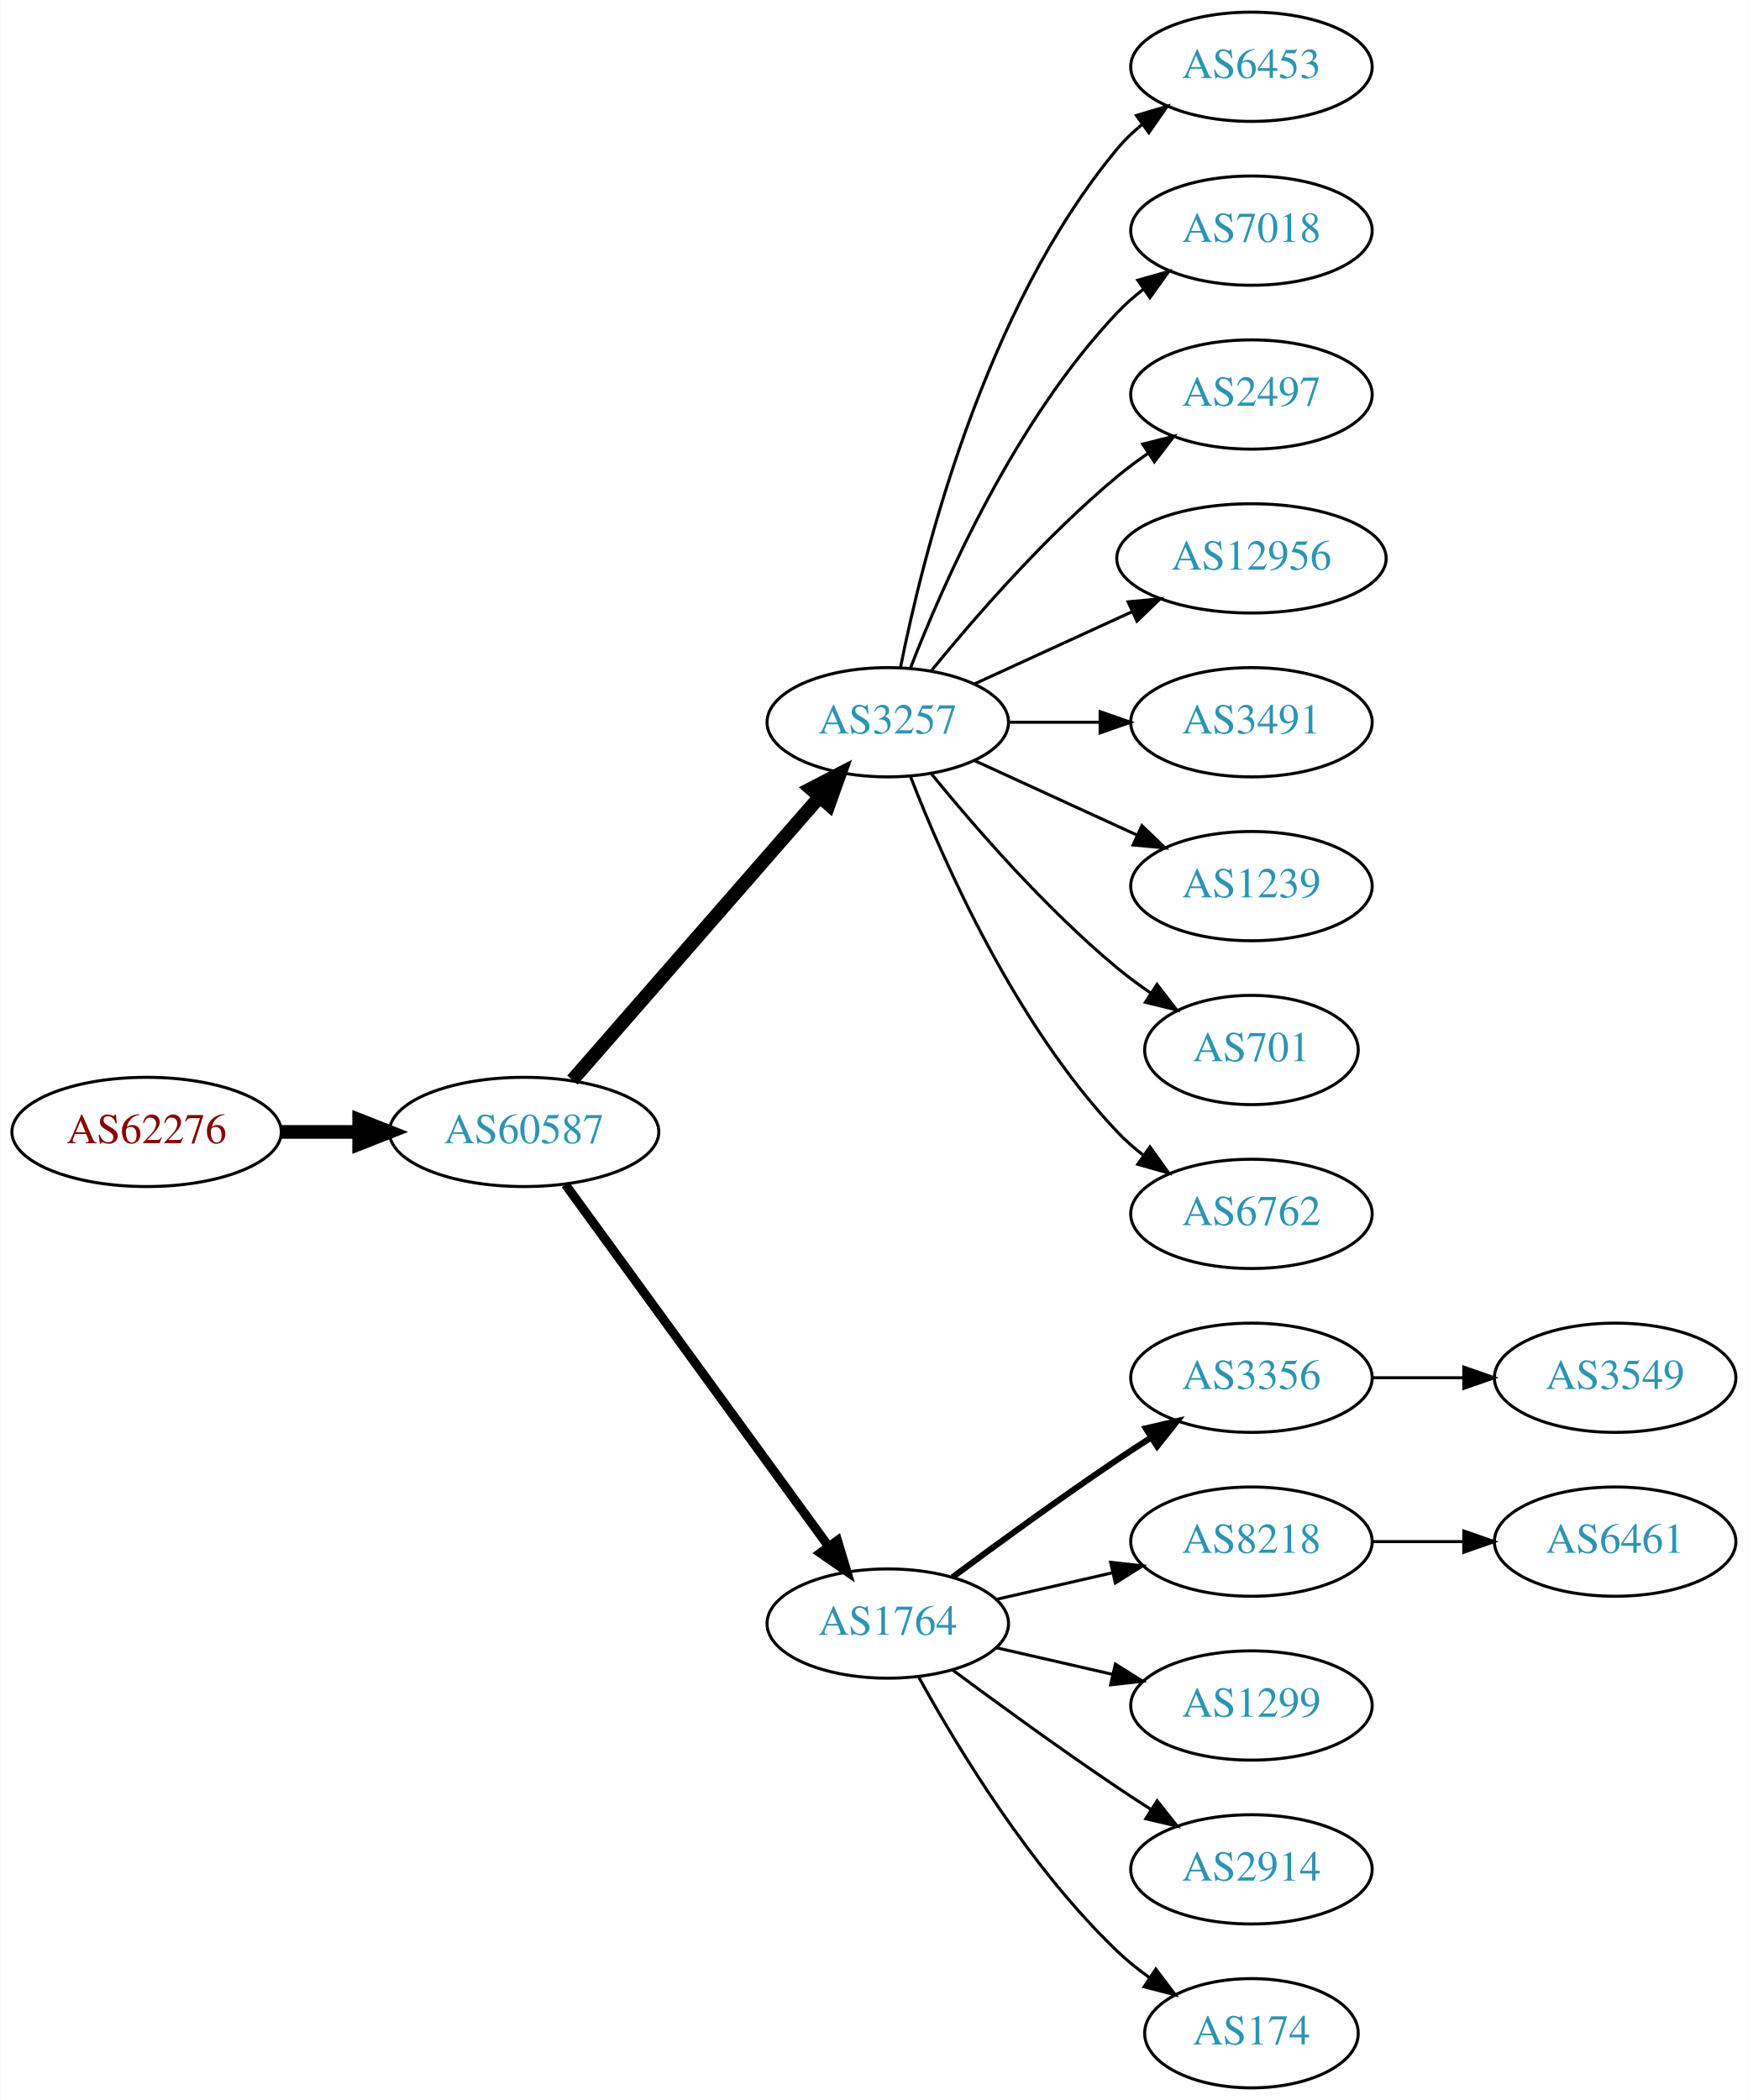
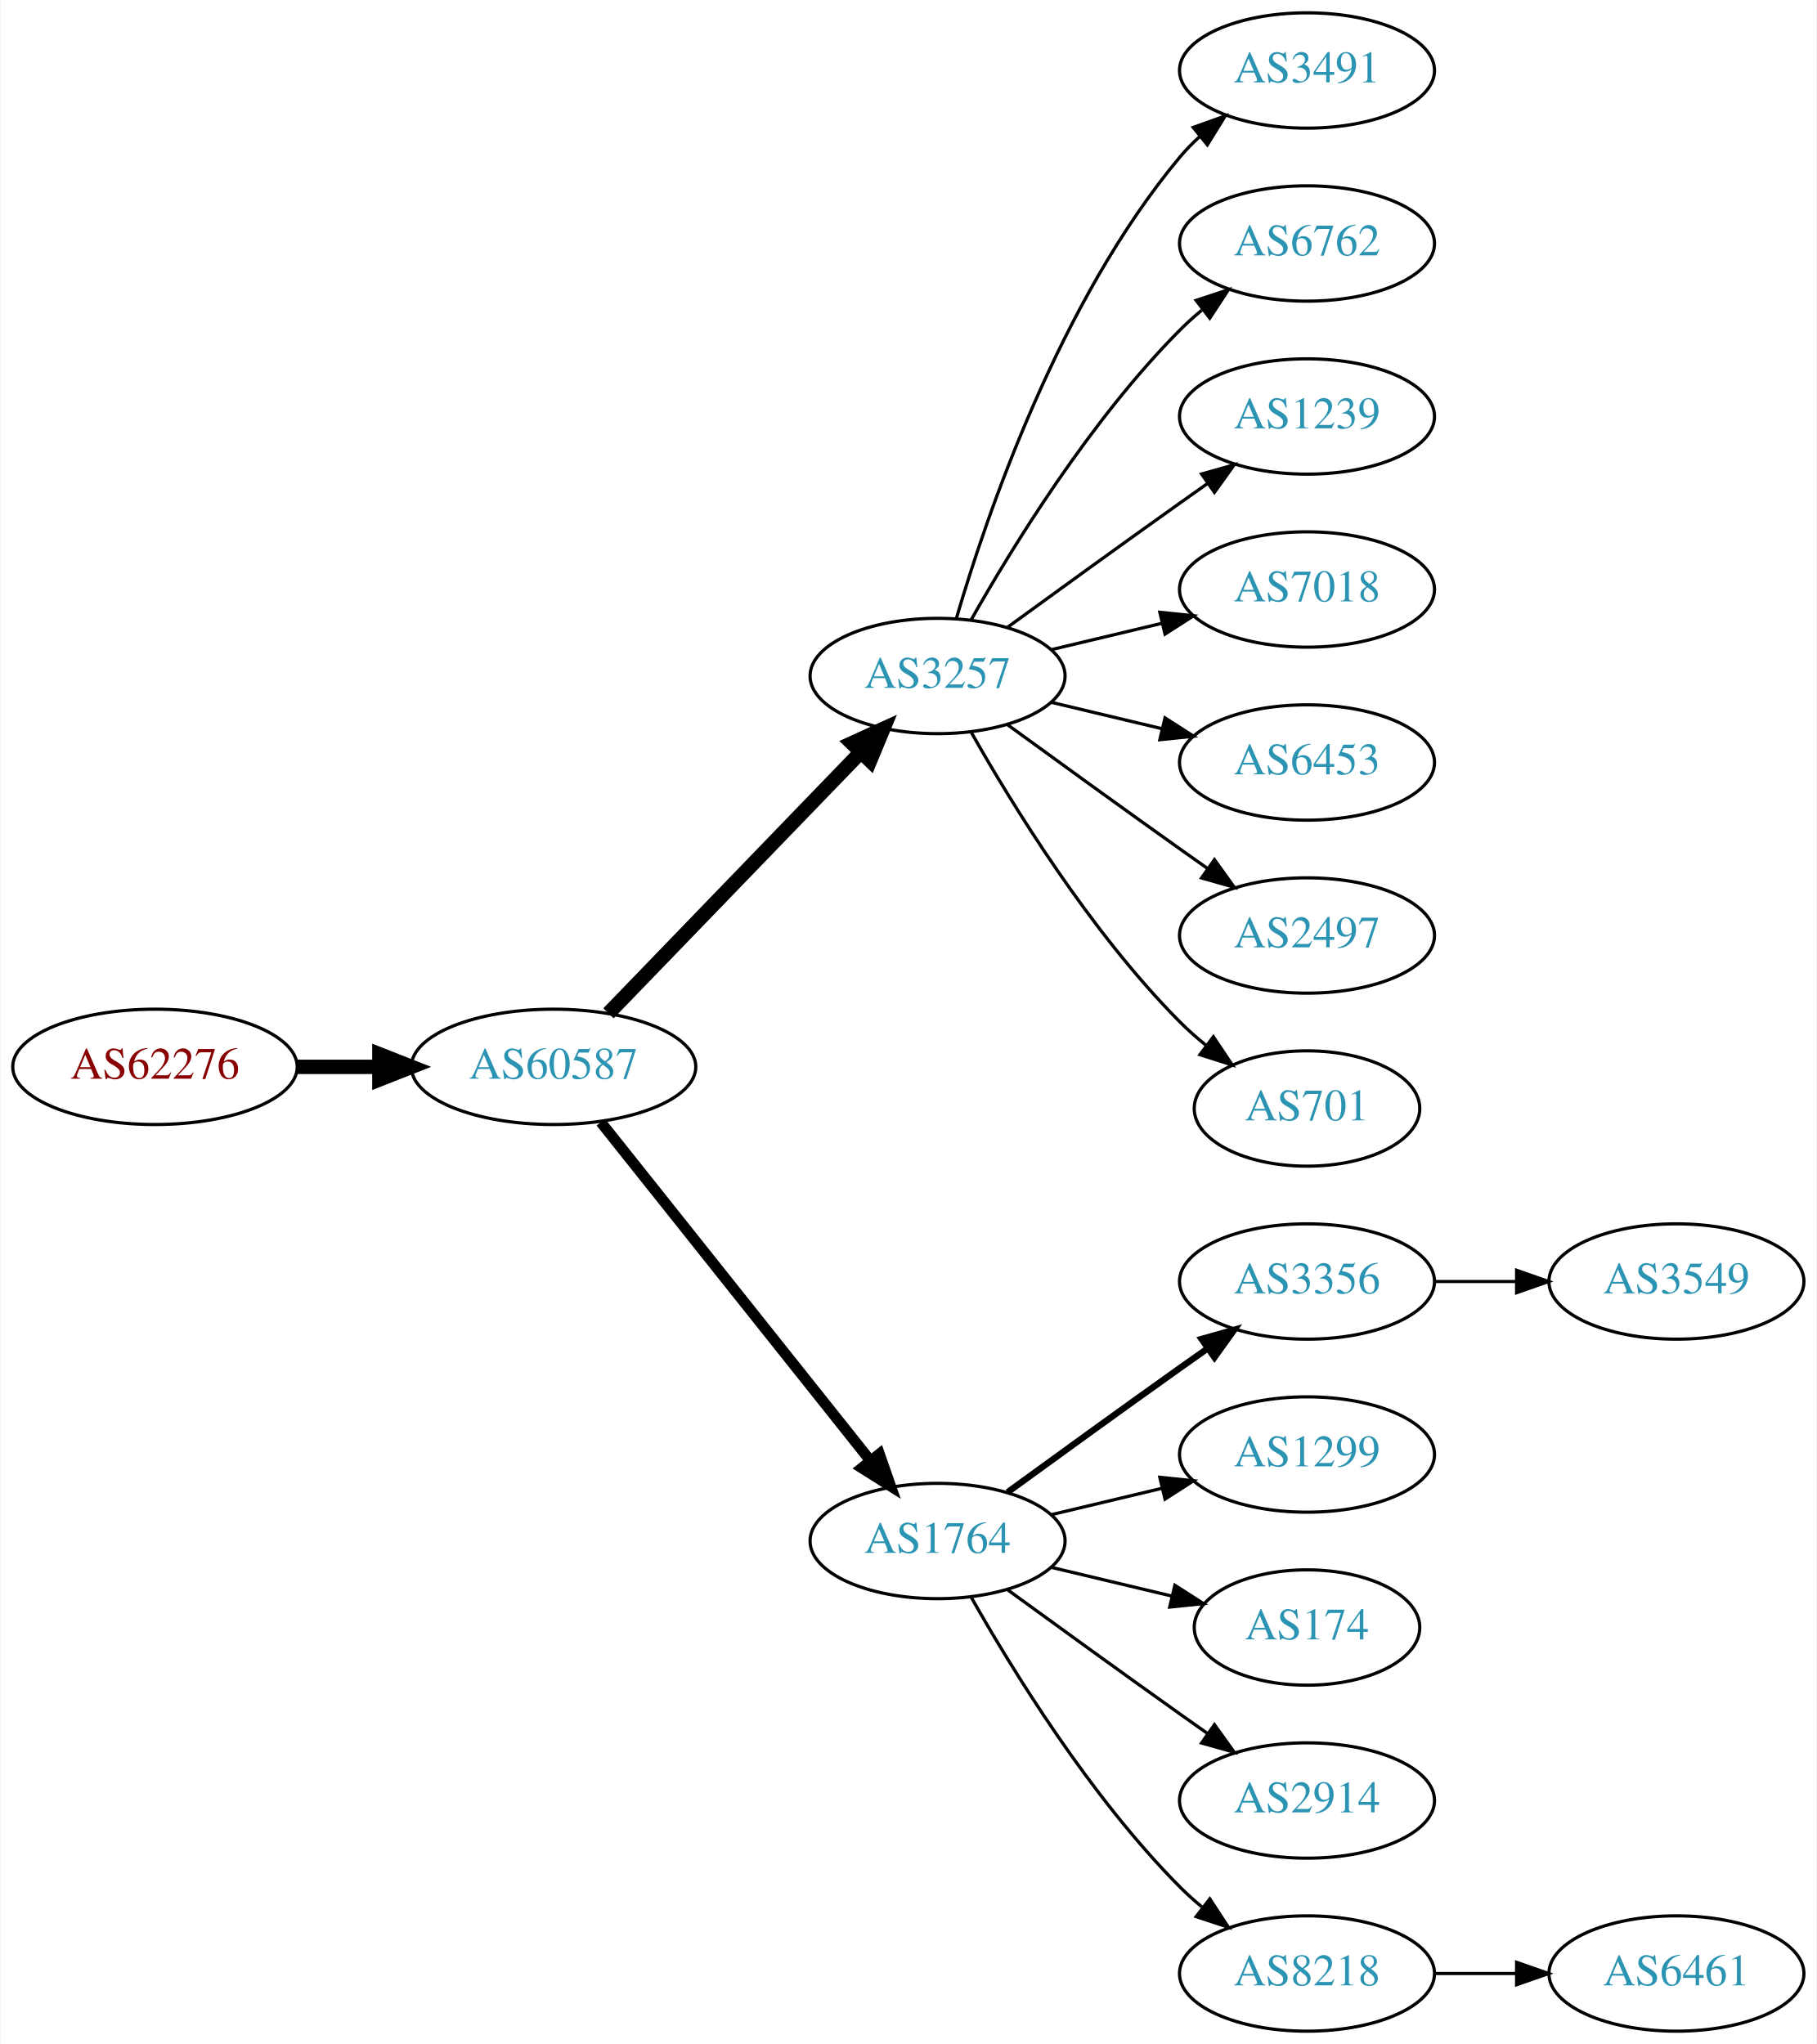
- <svg xmlns="http://www.w3.org/2000/svg" xmlns:xlink="http://www.w3.org/1999/xlink" width="576pt" height="692pt" viewBox="0.00 0.00 575.76 692.00">
-   <g id="graph0" class="graph" transform="scale(1 1) rotate(0) translate(4 688)">
-     <polygon fill="white" stroke="none" points="-4,4 -4,-688 571.762,-688 571.762,4 -4,4" />
+ <svg xmlns="http://www.w3.org/2000/svg" xmlns:xlink="http://www.w3.org/1999/xlink" width="567pt" height="638pt" viewBox="0.00 0.00 566.66 638.00">
+   <g id="graph0" class="graph" transform="scale(1 1) rotate(0) translate(4 634)">
+     <polygon fill="white" stroke="none" points="-4,4 -4,-634 562.663,-634 562.663,4 -4,4" />
    <g id="node1" class="node">
      <g id="a_node1">
        <a xlink:href="/asn/62276" xlink:title="AS62276 ~ Michael Gottsberger [AT]">
-           <ellipse fill="#ffffff" stroke="black" cx="44.196" cy="-315" rx="44.393" ry="18" />
-           <text text-anchor="middle" x="44.196" y="-311.3" font-family="Times,serif" font-size="14.00" fill="#880000">AS62276</text>
+           <ellipse fill="#ffffff" stroke="black" cx="44.196" cy="-301" rx="44.393" ry="18" />
+           <text text-anchor="middle" x="44.196" y="-297.3" font-family="Times,serif" font-size="14.00" fill="#880000">AS62276</text>
        </a>
      </g>
    </g>
    <g id="node2" class="node">
      <g id="a_node2">
        <a xlink:href="/asn/60587" xlink:title="AS60587 ~ XINON GmbH [AT]">
-           <ellipse fill="#ffffff" stroke="black" cx="168.588" cy="-315" rx="44.393" ry="18" />
-           <text text-anchor="middle" x="168.588" y="-311.3" font-family="Times,serif" font-size="14.00" fill="#2c94b3">AS60587</text>
+           <ellipse fill="#ffffff" stroke="black" cx="168.588" cy="-301" rx="44.393" ry="18" />
+           <text text-anchor="middle" x="168.588" y="-297.3" font-family="Times,serif" font-size="14.00" fill="#2c94b3">AS60587</text>
        </a>
      </g>
    </g>
    <g id="edge1" class="edge">
-       <path fill="none" stroke="black" stroke-width="4.5" d="M88.692,-315C96.898,-315 105.569,-315 114.041,-315" />
-       <polygon fill="black" stroke="black" stroke-width="4.5" points="114.233,-318.938 124.233,-315 114.233,-311.063 114.233,-318.938" />
+       <path fill="none" stroke="black" stroke-width="4.5" d="M88.692,-301C96.898,-301 105.569,-301 114.041,-301" />
+       <polygon fill="black" stroke="black" stroke-width="4.5" points="114.233,-304.938 124.233,-301 114.233,-297.063 114.233,-304.938" />
    </g>
    <g id="node3" class="node">
      <g id="a_node3">
        <a xlink:href="/asn/3257" xlink:title="AS3257 ~ GTT [DE]">
-           <ellipse fill="#ffffff" stroke="black" cx="288.431" cy="-450" rx="39.794" ry="18" />
-           <text text-anchor="middle" x="288.431" y="-446.3" font-family="Times,serif" font-size="14.00" fill="#2c94b3">AS3257</text>
+           <ellipse fill="#ffffff" stroke="black" cx="288.431" cy="-423" rx="39.794" ry="18" />
+           <text text-anchor="middle" x="288.431" y="-419.3" font-family="Times,serif" font-size="14.00" fill="#2c94b3">AS3257</text>
        </a>
      </g>
    </g>
    <g id="edge2" class="edge">
-       <path fill="none" stroke="black" stroke-width="4.5" d="M184.513,-332.098C205.056,-355.631 242.175,-398.155 265.771,-425.187" />
-       <polygon fill="black" stroke="black" stroke-width="4.5" points="263.085,-428.097 272.627,-433.041 269.017,-422.918 263.085,-428.097" />
+       <path fill="none" stroke="black" stroke-width="4.5" d="M185.727,-317.708C206.09,-338.789 241.243,-375.183 264.418,-399.175" />
+       <polygon fill="black" stroke="black" stroke-width="4.5" points="261.708,-402.037 271.487,-406.494 267.372,-396.566 261.708,-402.037" />
    </g>
    <g id="node4" class="node">
      <g id="a_node4">
        <a xlink:href="/asn/1764" xlink:title="AS1764 ~ NEXTLAYER-AS [AT]">
          <ellipse fill="#ffffff" stroke="black" cx="288.431" cy="-153" rx="39.794" ry="18" />
          <text text-anchor="middle" x="288.431" y="-149.3" font-family="Times,serif" font-size="14.00" fill="#2c94b3">AS1764</text>
        </a>
      </g>
    </g>
    <g id="edge3" class="edge">
-       <path fill="none" stroke="black" stroke-width="3" d="M182.199,-297.663C203.02,-269.04 244.683,-211.767 268.871,-178.514" />
-       <polygon fill="black" stroke="black" stroke-width="3" points="271.858,-180.358 274.91,-170.212 266.197,-176.24 271.858,-180.358" />
+       <path fill="none" stroke="black" stroke-width="3.375" d="M183.337,-283.733C204.093,-257.666 243.538,-208.126 267.462,-178.079" />
+       <polygon fill="black" stroke="black" stroke-width="3.375" points="270.279,-180.16 273.77,-170.157 264.803,-175.8 270.279,-180.16" />
+     </g>
+     <g id="node10" class="node">
+       <g id="a_node10">
+         <a xlink:href="/asn/3491" xlink:title="AS3491 ~ PCCW Global, Inc. [US]">
+           <ellipse fill="#ffffff" stroke="black" cx="403.724" cy="-612" rx="39.794" ry="18" />
+           <text text-anchor="middle" x="403.724" y="-608.3" font-family="Times,serif" font-size="14.00" fill="#2c94b3">AS3491</text>
+         </a>
+       </g>
+     </g>
+     <g id="edge9" class="edge">
+       <path fill="none" stroke="black" d="M294.305,-441.002C303.619,-472.844 326.435,-539.981 364.077,-585 365.948,-587.237 368.046,-589.374 370.272,-591.396" />
+       <polygon fill="black" stroke="black" points="368.216,-594.234 378.191,-597.804 372.619,-588.793 368.216,-594.234" />
+     </g>
+     <g id="node11" class="node">
+       <g id="a_node11">
+         <a xlink:href="/asn/6762" xlink:title="AS6762 ~ TELECOM ITALIA SPARKLE S.p.A. [IT]">
+           <ellipse fill="#ffffff" stroke="black" cx="403.724" cy="-558" rx="39.794" ry="18" />
+           <text text-anchor="middle" x="403.724" y="-554.3" font-family="Times,serif" font-size="14.00" fill="#2c94b3">AS6762</text>
+         </a>
+       </g>
+     </g>
+     <g id="edge10" class="edge">
+       <path fill="none" stroke="black" d="M298.891,-440.49C311.672,-463.096 336.105,-502.886 364.077,-531 366.188,-533.121 368.484,-535.188 370.87,-537.171" />
+       <polygon fill="black" stroke="black" points="369.122,-540.242 379.185,-543.556 373.385,-534.69 369.122,-540.242" />
+     </g>
+     <g id="node12" class="node">
+       <g id="a_node12">
+         <a xlink:href="/asn/1239" xlink:title="AS1239 ~ Sprint [US]">
+           <ellipse fill="#ffffff" stroke="black" cx="403.724" cy="-504" rx="39.794" ry="18" />
+           <text text-anchor="middle" x="403.724" y="-500.3" font-family="Times,serif" font-size="14.00" fill="#2c94b3">AS1239</text>
+         </a>
+       </g>
+     </g>
+     <g id="edge11" class="edge">
+       <path fill="none" stroke="black" d="M310.279,-438.222C325.213,-449.091 345.827,-464.025 364.077,-477 366.898,-479.005 369.841,-481.085 372.789,-483.159" />
+       <polygon fill="black" stroke="black" points="370.816,-486.05 381.013,-488.926 374.835,-480.319 370.816,-486.05" />
+     </g>
+     <g id="node13" class="node">
+       <g id="a_node13">
+         <a xlink:href="/asn/7018" xlink:title="AS7018 ~ AT&amp;T Services, Inc. [US]">
+           <ellipse fill="#ffffff" stroke="black" cx="403.724" cy="-450" rx="39.794" ry="18" />
+           <text text-anchor="middle" x="403.724" y="-446.3" font-family="Times,serif" font-size="14.00" fill="#2c94b3">AS7018</text>
+         </a>
+       </g>
+     </g>
+     <g id="edge12" class="edge">
+       <path fill="none" stroke="black" d="M324.038,-431.248C334.909,-433.838 347.064,-436.735 358.506,-439.462" />
+       <polygon fill="black" stroke="black" points="357.789,-442.889 368.328,-441.803 359.412,-436.08 357.789,-442.889" />
+     </g>
+     <g id="node14" class="node">
+       <g id="a_node14">
+         <a xlink:href="/asn/6453" xlink:title="AS6453 ~ TATA COMMUNICATIONS (AMERICA) INC [US]">
+           <ellipse fill="#ffffff" stroke="black" cx="403.724" cy="-396" rx="39.794" ry="18" />
+           <text text-anchor="middle" x="403.724" y="-392.3" font-family="Times,serif" font-size="14.00" fill="#2c94b3">AS6453</text>
+         </a>
+       </g>
+     </g>
+     <g id="edge13" class="edge">
+       <path fill="none" stroke="black" d="M324.038,-414.752C334.909,-412.162 347.064,-409.265 358.506,-406.538" />
+       <polygon fill="black" stroke="black" points="359.412,-409.92 368.328,-404.197 357.789,-403.111 359.412,-409.92" />
+     </g>
+     <g id="node15" class="node">
+       <g id="a_node15">
+         <a xlink:href="/asn/2497" xlink:title="AS2497 ~ Internet Initiative Japan Inc. [JP]">
+           <ellipse fill="#ffffff" stroke="black" cx="403.724" cy="-342" rx="39.794" ry="18" />
+           <text text-anchor="middle" x="403.724" y="-338.3" font-family="Times,serif" font-size="14.00" fill="#2c94b3">AS2497</text>
+         </a>
+       </g>
+     </g>
+     <g id="edge14" class="edge">
+       <path fill="none" stroke="black" d="M310.279,-407.778C325.213,-396.909 345.827,-381.975 364.077,-369 366.898,-366.995 369.841,-364.915 372.789,-362.841" />
+       <polygon fill="black" stroke="black" points="374.835,-365.681 381.013,-357.074 370.816,-359.95 374.835,-365.681" />
+     </g>
+     <g id="node16" class="node">
+       <g id="a_node16">
+         <a xlink:href="/asn/701" xlink:title="AS701 ~ UUNET [US]">
+           <ellipse fill="#ffffff" stroke="black" cx="403.724" cy="-288" rx="35.194" ry="18" />
+           <text text-anchor="middle" x="403.724" y="-284.3" font-family="Times,serif" font-size="14.00" fill="#2c94b3">AS701</text>
+         </a>
+       </g>
+     </g>
+     <g id="edge15" class="edge">
+       <path fill="none" stroke="black" d="M298.891,-405.51C311.672,-382.904 336.105,-343.114 364.077,-315 366.578,-312.487 369.338,-310.051 372.199,-307.739" />
+       <polygon fill="black" stroke="black" points="374.5,-310.389 380.396,-301.587 370.298,-304.79 374.5,-310.389" />
    </g>
    <g id="node5" class="node">
      <g id="a_node5">
-         <a xlink:href="/asn/6453" xlink:title="AS6453 ~ TATA COMMUNICATIONS (AMERICA) INC [US]">
-           <ellipse fill="#ffffff" stroke="black" cx="408.273" cy="-666" rx="39.794" ry="18" />
-           <text text-anchor="middle" x="408.273" y="-662.3" font-family="Times,serif" font-size="14.00" fill="#2c94b3">AS6453</text>
+         <a xlink:href="/asn/3356" xlink:title="AS3356 ~ Level 3 Parent, LLC [US]">
+           <ellipse fill="#ffffff" stroke="black" cx="403.724" cy="-234" rx="39.794" ry="18" />
+           <text text-anchor="middle" x="403.724" y="-230.3" font-family="Times,serif" font-size="14.00" fill="#2c94b3">AS3356</text>
        </a>
      </g>
    </g>
    <g id="edge4" class="edge">
-       <path fill="none" stroke="black" d="M292.629,-468.073C299.793,-504.141 320.067,-586.125 364.077,-639 366.482,-641.889 369.278,-644.563 372.271,-647.013" />
-       <polygon fill="black" stroke="black" points="370.359,-649.95 380.514,-652.973 374.461,-644.277 370.359,-649.95" />
+       <path fill="none" stroke="black" stroke-width="2" d="M310.279,-168.222C325.213,-179.091 345.827,-194.025 364.077,-207 366.898,-209.005 369.841,-211.085 372.789,-213.159" />
+       <polygon fill="black" stroke="black" stroke-width="2" points="370.816,-216.05 381.013,-218.926 374.835,-210.319 370.816,-216.05" />
    </g>
    <g id="node6" class="node">
      <g id="a_node6">
-         <a xlink:href="/asn/7018" xlink:title="AS7018 ~ AT&amp;T Services, Inc. [US]">
-           <ellipse fill="#ffffff" stroke="black" cx="408.273" cy="-612" rx="39.794" ry="18" />
-           <text text-anchor="middle" x="408.273" y="-608.3" font-family="Times,serif" font-size="14.00" fill="#2c94b3">AS7018</text>
+         <a xlink:href="/asn/1299" xlink:title="AS1299 ~ Telia Carrier [EU]">
+           <ellipse fill="#ffffff" stroke="black" cx="403.724" cy="-180" rx="39.794" ry="18" />
+           <text text-anchor="middle" x="403.724" y="-176.3" font-family="Times,serif" font-size="14.00" fill="#2c94b3">AS1299</text>
        </a>
      </g>
    </g>
    <g id="edge5" class="edge">
-       <path fill="none" stroke="black" d="M295.954,-467.994C306.704,-495.728 330.362,-549.429 364.077,-585 366.663,-587.728 369.581,-590.294 372.649,-592.677" />
-       <polygon fill="black" stroke="black" points="370.803,-595.658 380.997,-598.543 374.827,-589.93 370.803,-595.658" />
+       <path fill="none" stroke="black" d="M324.038,-161.248C334.909,-163.838 347.064,-166.735 358.506,-169.462" />
+       <polygon fill="black" stroke="black" points="357.789,-172.889 368.328,-171.803 359.412,-166.08 357.789,-172.889" />
    </g>
    <g id="node7" class="node">
      <g id="a_node7">
-         <a xlink:href="/asn/2497" xlink:title="AS2497 ~ Internet Initiative Japan Inc. [JP]">
-           <ellipse fill="#ffffff" stroke="black" cx="408.273" cy="-558" rx="39.794" ry="18" />
-           <text text-anchor="middle" x="408.273" y="-554.3" font-family="Times,serif" font-size="14.00" fill="#2c94b3">AS2497</text>
+         <a xlink:href="/asn/174" xlink:title="AS174 ~ Cogent Communications [US]">
+           <ellipse fill="#ffffff" stroke="black" cx="403.724" cy="-126" rx="35.194" ry="18" />
+           <text text-anchor="middle" x="403.724" y="-122.3" font-family="Times,serif" font-size="14.00" fill="#2c94b3">AS174</text>
        </a>
      </g>
    </g>
    <g id="edge6" class="edge">
-       <path fill="none" stroke="black" d="M302.85,-467.065C316.964,-484.375 340.379,-511.345 364.077,-531 367.294,-533.668 370.794,-536.27 374.365,-538.741" />
-       <polygon fill="black" stroke="black" points="372.442,-541.666 382.721,-544.236 376.288,-535.817 372.442,-541.666" />
+       <path fill="none" stroke="black" d="M324.038,-144.752C335.833,-141.942 349.137,-138.771 361.405,-135.847" />
+       <polygon fill="black" stroke="black" points="362.494,-139.186 371.41,-133.463 360.871,-132.376 362.494,-139.186" />
    </g>
    <g id="node8" class="node">
      <g id="a_node8">
-         <a xlink:href="/asn/12956" xlink:title="AS12956 ~ TELXIUS [ES]">
-           <ellipse fill="#ffffff" stroke="black" cx="408.273" cy="-504" rx="44.393" ry="18" />
-           <text text-anchor="middle" x="408.273" y="-500.3" font-family="Times,serif" font-size="14.00" fill="#2c94b3">AS12956</text>
+         <a xlink:href="/asn/2914" xlink:title="AS2914 ~ NTT America, Inc. [US]">
+           <ellipse fill="#ffffff" stroke="black" cx="403.724" cy="-72" rx="39.794" ry="18" />
+           <text text-anchor="middle" x="403.724" y="-68.3" font-family="Times,serif" font-size="14.00" fill="#2c94b3">AS2914</text>
        </a>
      </g>
    </g>
    <g id="edge7" class="edge">
-       <path fill="none" stroke="black" d="M317.06,-462.661C332.557,-469.762 352.124,-478.728 369.071,-486.494" />
-       <polygon fill="black" stroke="black" points="367.624,-489.681 378.173,-490.665 370.54,-483.317 367.624,-489.681" />
+       <path fill="none" stroke="black" d="M310.279,-137.778C325.213,-126.909 345.827,-111.975 364.077,-99 366.898,-96.995 369.841,-94.915 372.789,-92.841" />
+       <polygon fill="black" stroke="black" points="374.835,-95.681 381.013,-87.074 370.816,-89.95 374.835,-95.681" />
    </g>
    <g id="node9" class="node">
      <g id="a_node9">
-         <a xlink:href="/asn/3491" xlink:title="AS3491 ~ PCCW Global, Inc. [US]">
-           <ellipse fill="#ffffff" stroke="black" cx="408.273" cy="-450" rx="39.794" ry="18" />
-           <text text-anchor="middle" x="408.273" y="-446.3" font-family="Times,serif" font-size="14.00" fill="#2c94b3">AS3491</text>
+         <a xlink:href="/asn/8218" xlink:title="AS8218 ~ legacy Neotelecoms [FR]">
+           <ellipse fill="#ffffff" stroke="black" cx="403.724" cy="-18" rx="39.794" ry="18" />
+           <text text-anchor="middle" x="403.724" y="-14.3" font-family="Times,serif" font-size="14.00" fill="#2c94b3">AS8218</text>
        </a>
      </g>
    </g>
    <g id="edge8" class="edge">
-       <path fill="none" stroke="black" d="M328.343,-450C337.897,-450 348.246,-450 358.209,-450" />
-       <polygon fill="black" stroke="black" points="358.402,-453.5 368.402,-450 358.402,-446.5 358.402,-453.5" />
-     </g>
-     <g id="node10" class="node">
-       <g id="a_node10">
-         <a xlink:href="/asn/1239" xlink:title="AS1239 ~ Sprint [US]">
-           <ellipse fill="#ffffff" stroke="black" cx="408.273" cy="-396" rx="39.794" ry="18" />
-           <text text-anchor="middle" x="408.273" y="-392.3" font-family="Times,serif" font-size="14.00" fill="#2c94b3">AS1239</text>
-         </a>
-       </g>
-     </g>
-     <g id="edge9" class="edge">
-       <path fill="none" stroke="black" d="M317.06,-437.339C333.017,-430.027 353.287,-420.739 370.57,-412.819" />
-       <polygon fill="black" stroke="black" points="372.185,-415.929 379.818,-408.581 369.269,-409.565 372.185,-415.929" />
-     </g>
-     <g id="node11" class="node">
-       <g id="a_node11">
-         <a xlink:href="/asn/701" xlink:title="AS701 ~ UUNET [US]">
-           <ellipse fill="#ffffff" stroke="black" cx="408.273" cy="-342" rx="35.194" ry="18" />
-           <text text-anchor="middle" x="408.273" y="-338.3" font-family="Times,serif" font-size="14.00" fill="#2c94b3">AS701</text>
-         </a>
-       </g>
-     </g>
-     <g id="edge10" class="edge">
-       <path fill="none" stroke="black" d="M302.85,-432.935C316.964,-415.625 340.379,-388.655 364.077,-369 367.54,-366.128 371.333,-363.331 375.187,-360.692" />
-       <polygon fill="black" stroke="black" points="377.149,-363.592 383.62,-355.203 373.33,-357.725 377.149,-363.592" />
-     </g>
-     <g id="node12" class="node">
-       <g id="a_node12">
-         <a xlink:href="/asn/6762" xlink:title="AS6762 ~ TELECOM ITALIA SPARKLE S.p.A. [IT]">
-           <ellipse fill="#ffffff" stroke="black" cx="408.273" cy="-288" rx="39.794" ry="18" />
-           <text text-anchor="middle" x="408.273" y="-284.3" font-family="Times,serif" font-size="14.00" fill="#2c94b3">AS6762</text>
-         </a>
-       </g>
-     </g>
-     <g id="edge11" class="edge">
-       <path fill="none" stroke="black" d="M295.954,-432.006C306.704,-404.272 330.362,-350.571 364.077,-315 366.663,-312.272 369.581,-309.706 372.649,-307.323" />
-       <polygon fill="black" stroke="black" points="374.827,-310.07 380.997,-301.457 370.803,-304.342 374.827,-310.07" />
-     </g>
-     <g id="node13" class="node">
-       <g id="a_node13">
-         <a xlink:href="/asn/3356" xlink:title="AS3356 ~ Level 3 Parent, LLC [US]">
-           <ellipse fill="#ffffff" stroke="black" cx="408.273" cy="-234" rx="39.794" ry="18" />
-           <text text-anchor="middle" x="408.273" y="-230.3" font-family="Times,serif" font-size="14.00" fill="#2c94b3">AS3356</text>
-         </a>
-       </g>
-     </g>
-     <g id="edge12" class="edge">
-       <path fill="none" stroke="black" stroke-width="2" d="M309.761,-168.277C324.623,-179.304 345.368,-194.407 364.077,-207 367.626,-209.389 371.377,-211.839 375.125,-214.242" />
-       <polygon fill="black" stroke="black" stroke-width="2" points="373.451,-217.325 383.774,-219.712 377.193,-211.409 373.451,-217.325" />
-     </g>
-     <g id="node14" class="node">
-       <g id="a_node14">
-         <a xlink:href="/asn/8218" xlink:title="AS8218 ~ legacy Neotelecoms [FR]">
-           <ellipse fill="#ffffff" stroke="black" cx="408.273" cy="-180" rx="39.794" ry="18" />
-           <text text-anchor="middle" x="408.273" y="-176.3" font-family="Times,serif" font-size="14.00" fill="#2c94b3">AS8218</text>
-         </a>
-       </g>
-     </g>
-     <g id="edge13" class="edge">
-       <path fill="none" stroke="black" d="M324.15,-160.955C336.15,-163.704 349.771,-166.825 362.463,-169.733" />
-       <polygon fill="black" stroke="black" points="361.866,-173.187 372.395,-172.009 363.429,-166.364 361.866,-173.187" />
-     </g>
-     <g id="node15" class="node">
-       <g id="a_node15">
-         <a xlink:href="/asn/1299" xlink:title="AS1299 ~ Telia Carrier [EU]">
-           <ellipse fill="#ffffff" stroke="black" cx="408.273" cy="-126" rx="39.794" ry="18" />
-           <text text-anchor="middle" x="408.273" y="-122.3" font-family="Times,serif" font-size="14.00" fill="#2c94b3">AS1299</text>
-         </a>
-       </g>
-     </g>
-     <g id="edge14" class="edge">
-       <path fill="none" stroke="black" d="M324.15,-145.045C336.15,-142.296 349.771,-139.175 362.463,-136.267" />
-       <polygon fill="black" stroke="black" points="363.429,-139.636 372.395,-133.991 361.866,-132.813 363.429,-139.636" />
-     </g>
-     <g id="node16" class="node">
-       <g id="a_node16">
-         <a xlink:href="/asn/2914" xlink:title="AS2914 ~ NTT America, Inc. [US]">
-           <ellipse fill="#ffffff" stroke="black" cx="408.273" cy="-72" rx="39.794" ry="18" />
-           <text text-anchor="middle" x="408.273" y="-68.3" font-family="Times,serif" font-size="14.00" fill="#2c94b3">AS2914</text>
-         </a>
-       </g>
-     </g>
-     <g id="edge15" class="edge">
-       <path fill="none" stroke="black" d="M309.761,-137.723C324.623,-126.696 345.368,-111.593 364.077,-99 367.626,-96.611 371.377,-94.161 375.125,-91.758" />
-       <polygon fill="black" stroke="black" points="377.193,-94.591 383.774,-86.288 373.451,-88.675 377.193,-94.591" />
+       <path fill="none" stroke="black" d="M298.891,-135.51C311.672,-112.904 336.105,-73.114 364.077,-45 366.188,-42.879 368.484,-40.812 370.87,-38.829" />
+       <polygon fill="black" stroke="black" points="373.385,-41.31 379.185,-32.444 369.122,-35.758 373.385,-41.31" />
    </g>
    <g id="node17" class="node">
      <g id="a_node17">
-         <a xlink:href="/asn/174" xlink:title="AS174 ~ Cogent Communications [US]">
-           <ellipse fill="#ffffff" stroke="black" cx="408.273" cy="-18" rx="35.194" ry="18" />
-           <text text-anchor="middle" x="408.273" y="-14.3" font-family="Times,serif" font-size="14.00" fill="#2c94b3">AS174</text>
+         <a xlink:href="/asn/3549" xlink:title="AS3549 ~ Level 3 Parent, LLC [US]">
+           <ellipse fill="#ffffff" stroke="black" cx="519.017" cy="-234" rx="39.794" ry="18" />
+           <text text-anchor="middle" x="519.017" y="-230.3" font-family="Times,serif" font-size="14.00" fill="#2c94b3">AS3549</text>
        </a>
      </g>
    </g>
    <g id="edge16" class="edge">
-       <path fill="none" stroke="black" d="M298.672,-135.287C311.218,-112.439 335.394,-72.389 364.077,-45 367.331,-41.893 370.998,-38.954 374.785,-36.24" />
-       <polygon fill="black" stroke="black" points="376.762,-39.128 383.153,-30.678 372.887,-33.299 376.762,-39.128" />
+       <path fill="none" stroke="black" d="M443.396,-234C451.599,-234 460.363,-234 468.895,-234" />
+       <polygon fill="black" stroke="black" points="469.134,-237.5 479.134,-234 469.134,-230.5 469.134,-237.5" />
    </g>
    <g id="node18" class="node">
      <g id="a_node18">
-         <a xlink:href="/asn/3549" xlink:title="AS3549 ~ Level 3 Parent, LLC [US]">
-           <ellipse fill="#ffffff" stroke="black" cx="528.116" cy="-234" rx="39.794" ry="18" />
-           <text text-anchor="middle" x="528.116" y="-230.3" font-family="Times,serif" font-size="14.00" fill="#2c94b3">AS3549</text>
+         <a xlink:href="/asn/6461" xlink:title="AS6461 ~ Zayo Bandwidth [US]">
+           <ellipse fill="#ffffff" stroke="black" cx="519.017" cy="-18" rx="39.794" ry="18" />
+           <text text-anchor="middle" x="519.017" y="-14.3" font-family="Times,serif" font-size="14.00" fill="#2c94b3">AS6461</text>
        </a>
      </g>
    </g>
    <g id="edge17" class="edge">
-       <path fill="none" stroke="black" d="M448.186,-234C457.739,-234 468.089,-234 478.052,-234" />
-       <polygon fill="black" stroke="black" points="478.244,-237.5 488.244,-234 478.244,-230.5 478.244,-237.5" />
-     </g>
-     <g id="node19" class="node">
-       <g id="a_node19">
-         <a xlink:href="/asn/6461" xlink:title="AS6461 ~ ZAYO-6461 [US]">
-           <ellipse fill="#ffffff" stroke="black" cx="528.116" cy="-180" rx="39.794" ry="18" />
-           <text text-anchor="middle" x="528.116" y="-176.3" font-family="Times,serif" font-size="14.00" fill="#2c94b3">AS6461</text>
-         </a>
-       </g>
-     </g>
-     <g id="edge18" class="edge">
-       <path fill="none" stroke="black" d="M448.186,-180C457.739,-180 468.089,-180 478.052,-180" />
-       <polygon fill="black" stroke="black" points="478.244,-183.5 488.244,-180 478.244,-176.5 478.244,-183.5" />
+       <path fill="none" stroke="black" d="M443.396,-18C451.599,-18 460.363,-18 468.895,-18" />
+       <polygon fill="black" stroke="black" points="469.134,-21.5 479.134,-18 469.134,-14.5 469.134,-21.5" />
    </g>
  </g>
</svg>
